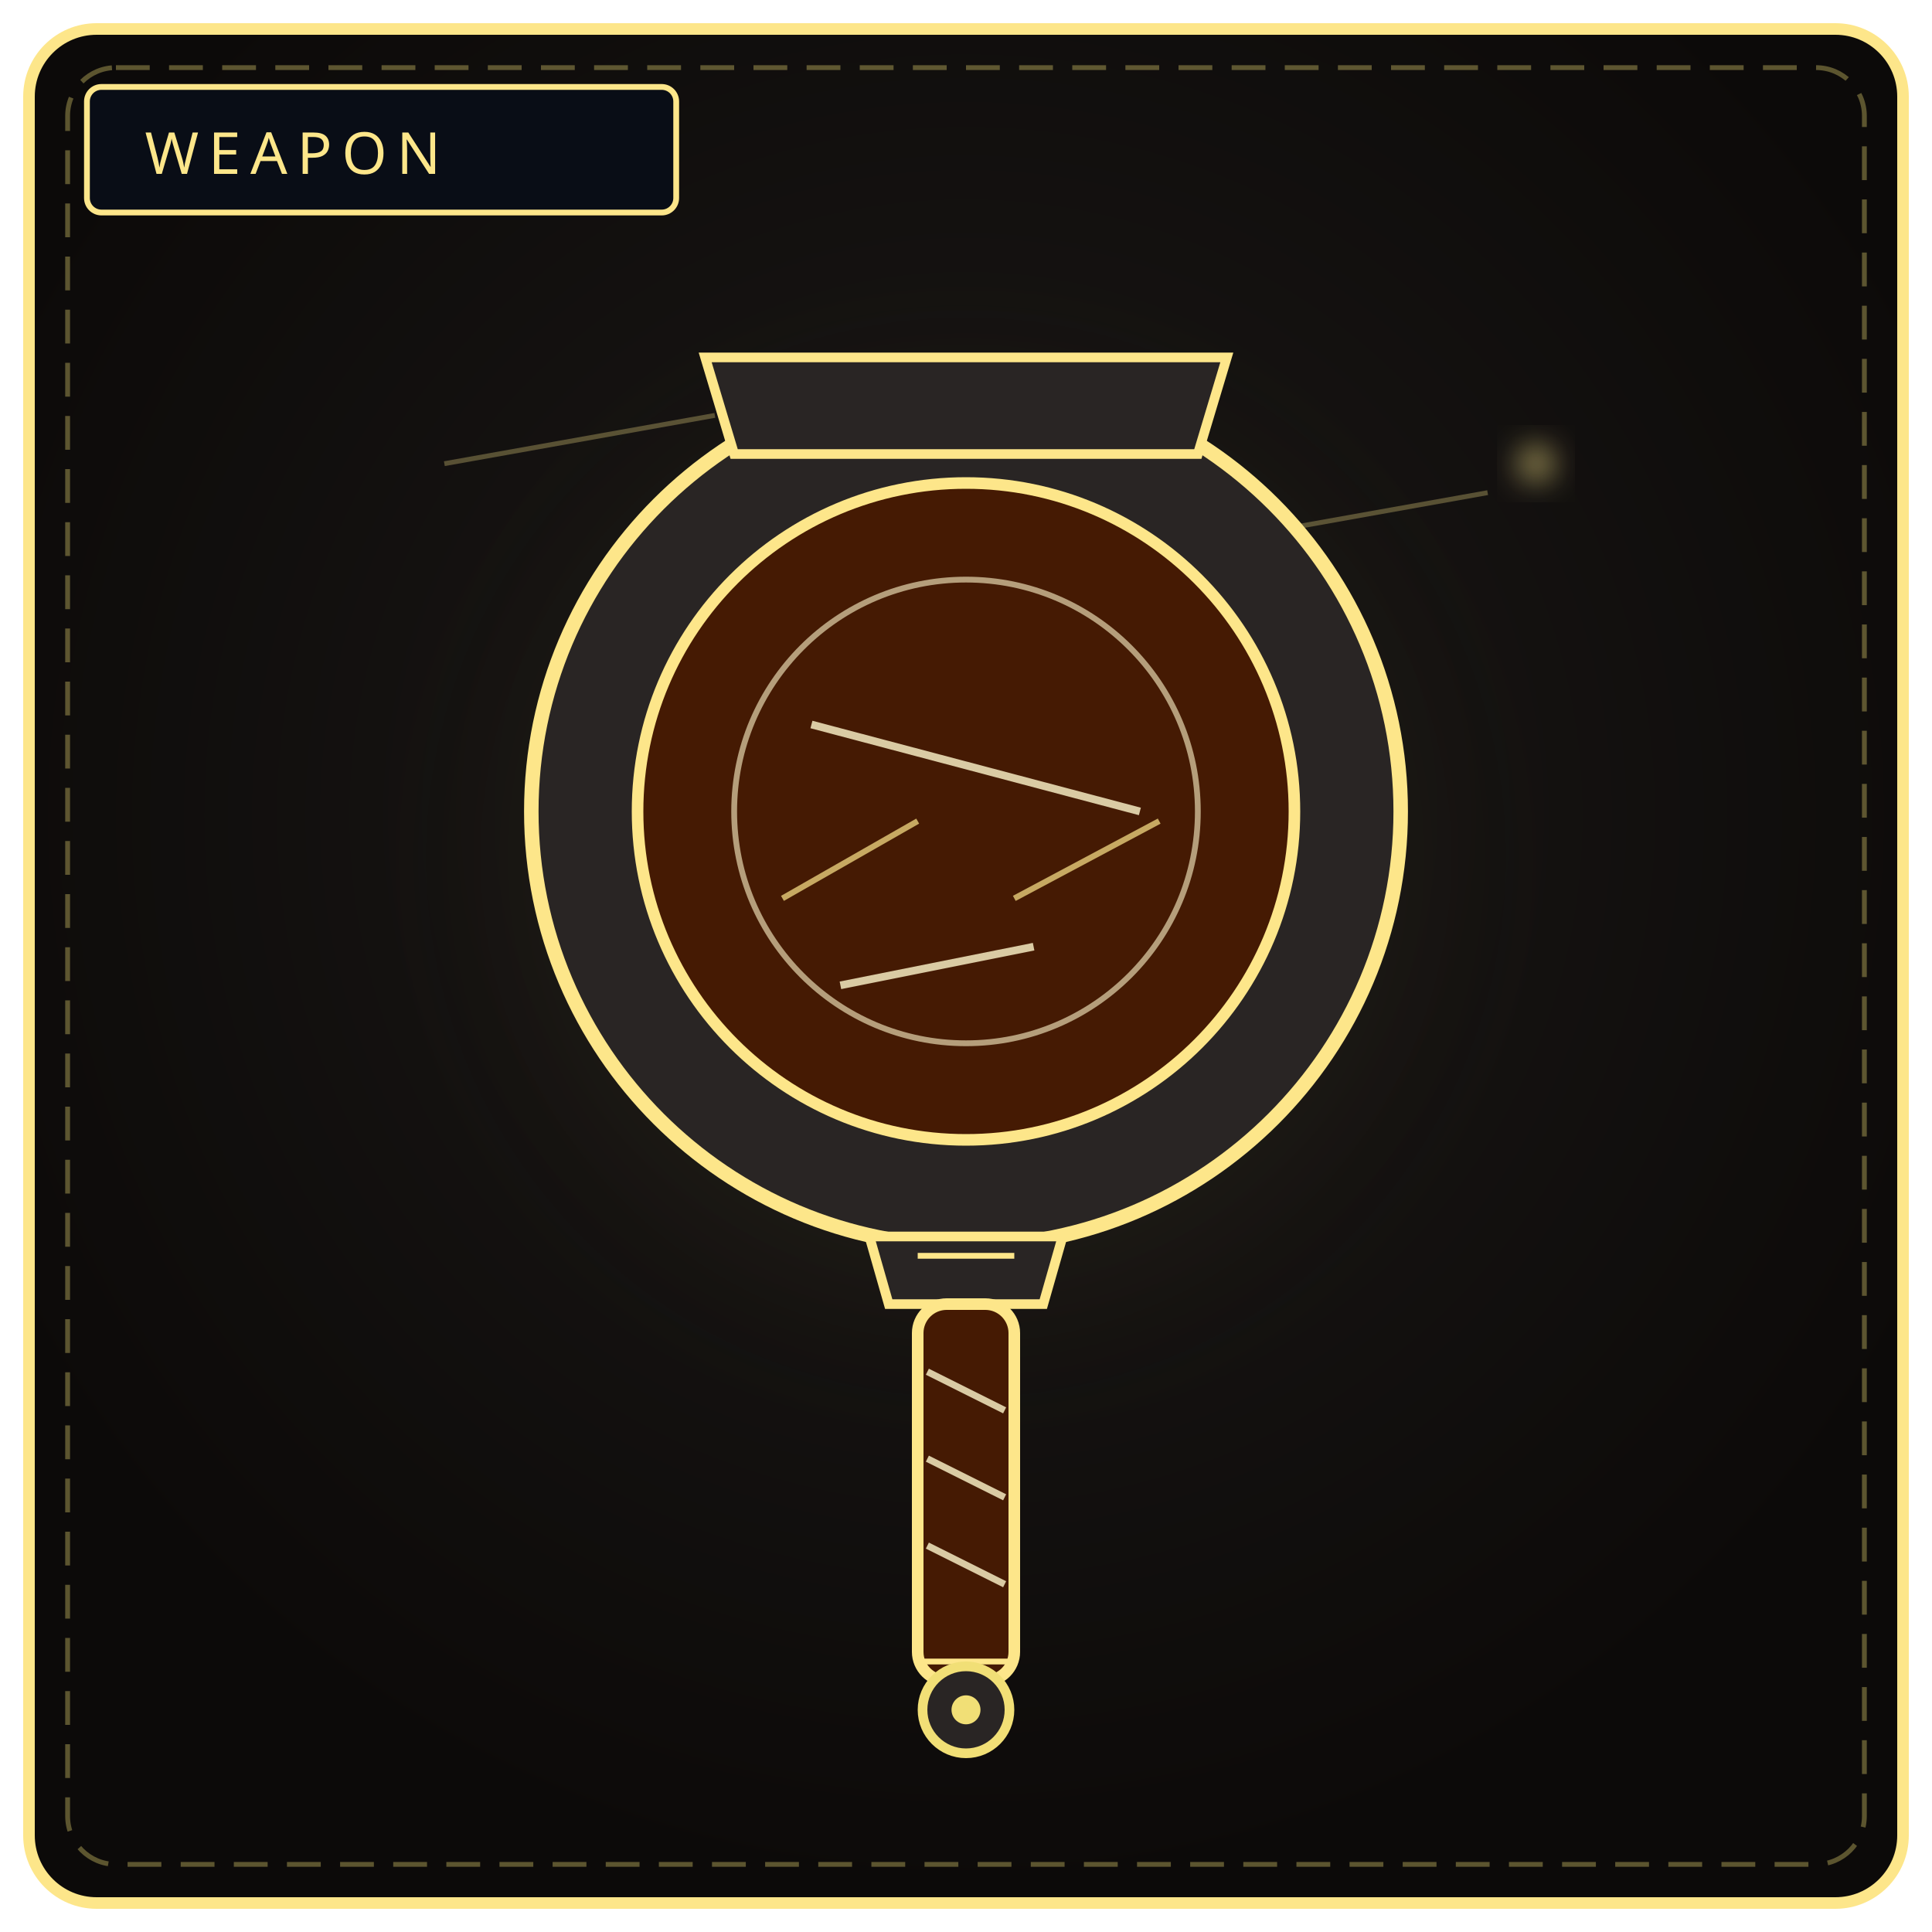
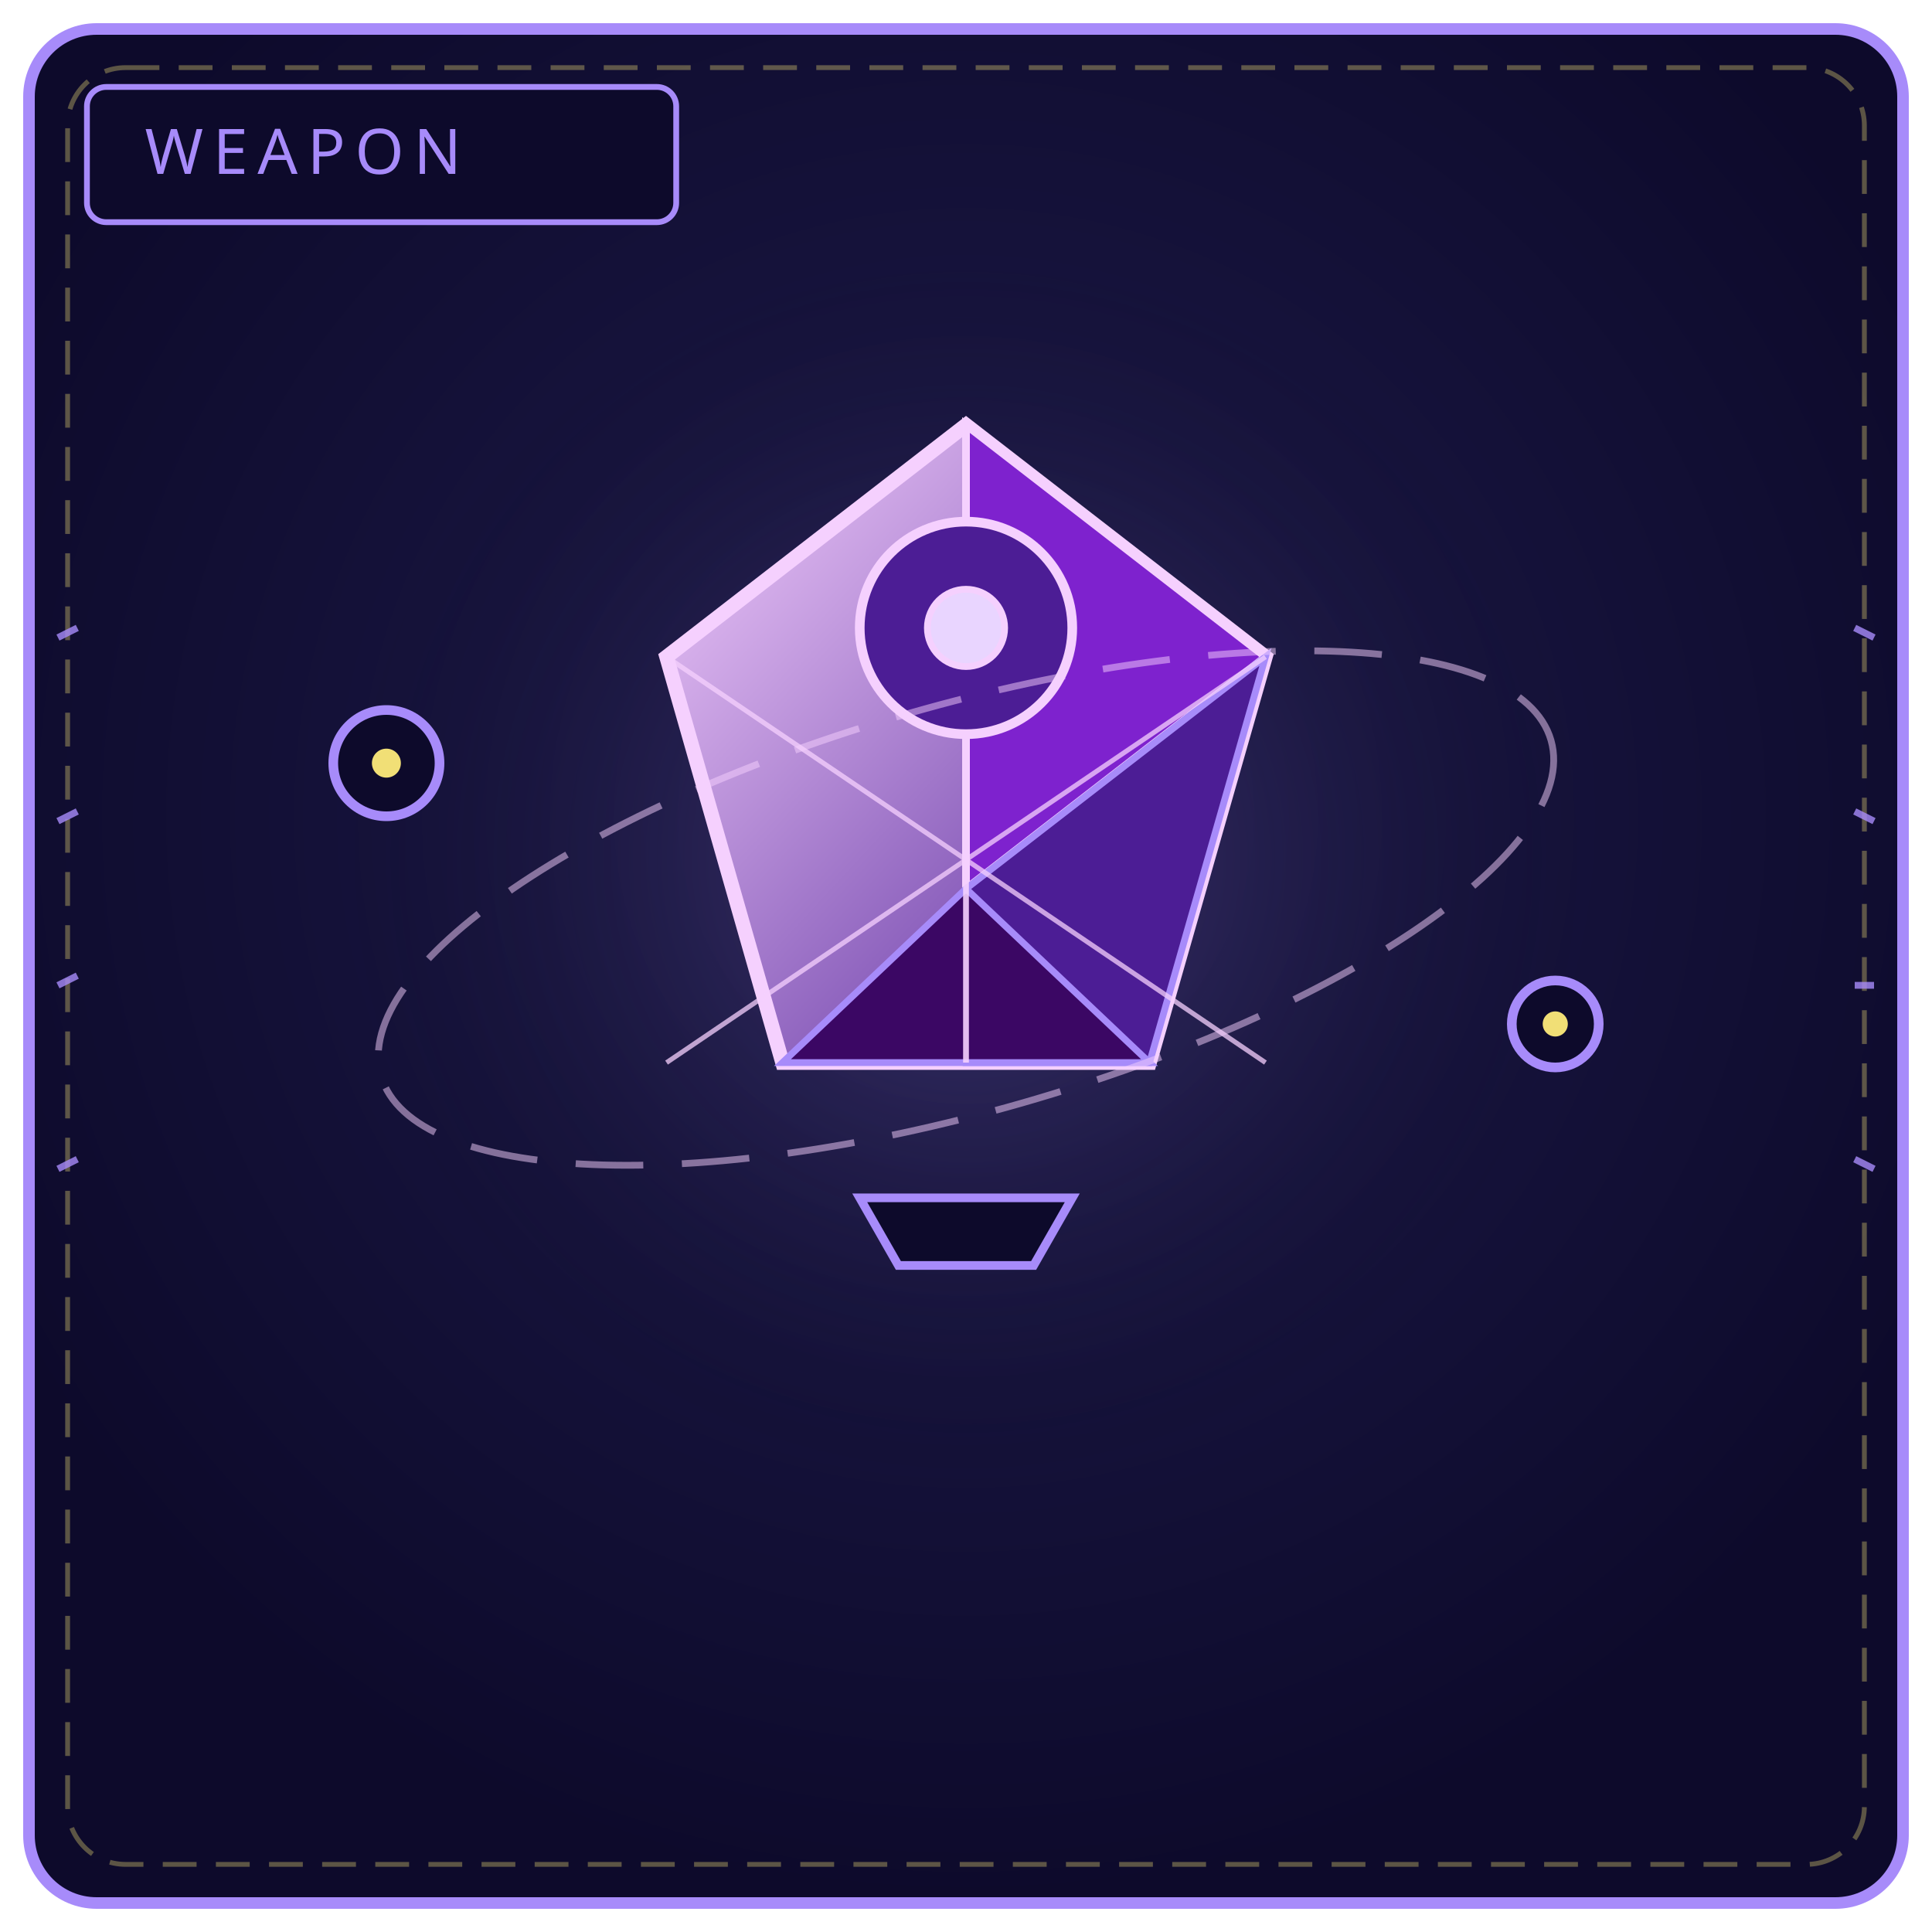
- <svg xmlns="http://www.w3.org/2000/svg" viewBox="0 0 400 400" width="100%" height="100%" role="img" aria-label="THE DEBT LENS">
+ <svg xmlns="http://www.w3.org/2000/svg" viewBox="0 0 400 400" width="100%" height="100%" role="img" aria-label="THE UNKNOWN PRISM">
  <defs>
    <radialGradient id="bw014" cx="50%" cy="42%" r="58%">
-       <stop offset="0%" stop-color="#1c1917" />
-       <stop offset="100%" stop-color="#0c0a09" />
+       <stop offset="0%" stop-color="#1e1b4b" />
+       <stop offset="100%" stop-color="#0d0a2b" />
    </radialGradient>
    <radialGradient id="gw014" cx="50%" cy="46%" r="50%">
-       <stop offset="0%" stop-color="#fde68a" stop-opacity=".2" />
+       <stop offset="0%" stop-color="#a78bfa" stop-opacity=".28" />
      <stop offset="100%" stop-color="#000" stop-opacity="0" />
    </radialGradient>
-     <filter id="f014" x="-50%" y="-50%" width="200%" height="200%">
-       <feGaussianBlur stdDeviation="3" />
-     </filter>
+     <linearGradient id="pr014" x1="0" y1="0" x2="1" y2="1">
+       <stop offset="0" stop-color="#f5d0fe" />
+       <stop offset="1" stop-color="#4c1d95" />
+     </linearGradient>
  </defs>
-   <rect x="6" y="6" width="388" height="388" rx="14" fill="url(#bw014)" stroke="#fde68a" stroke-width="2.4" />
-   <rect x="14" y="14" width="372" height="372" rx="10" fill="none" stroke="#f1df76" stroke-width="1" stroke-dasharray="7 4" opacity=".35" />
+   <rect x="6" y="6" width="388" height="388" rx="14" fill="url(#bw014)" stroke="#a78bfa" stroke-width="2.4" />
+   <rect x="14" y="14" width="372" height="372" rx="12" fill="none" stroke="#f1df76" stroke-width="1" stroke-dasharray="7 4" opacity=".35" />
  <circle cx="200" cy="188" r="132" fill="url(#gw014)" />
-   <rect x="18" y="18" width="122" height="26" rx="3" fill="#090d16" stroke="#fde68a" stroke-width="1.2" />
-   <text x="30" y="36" fill="#fde68a" font-family="Impact, Arial Black, sans-serif" font-size="12" letter-spacing="2">WEAPON</text>
-   <path d="M92 96 L148 86 M252 112 L308 102" stroke="#fde68a" stroke-width="1" opacity=".3" />
-   <circle cx="200" cy="168" r="90" fill="#292524" stroke="#fde68a" stroke-width="3" />
-   <circle cx="200" cy="168" r="68" fill="#451a03" stroke="#fde68a" stroke-width="2.4" />
-   <circle cx="200" cy="168" r="48" fill="none" stroke="#fff7cc" stroke-width="1.2" opacity=".6" />
-   <path d="M168 150 L236 168 M214 196 L174 204" stroke="#fff7cc" stroke-width="1.6" opacity=".8" />
-   <path d="M162 186 L190 170 M240 170 L210 186" stroke="#fde68a" stroke-width="1.2" opacity=".7" />
-   <path d="M146 74 L254 74 L248 94 L152 94 Z" fill="#292524" stroke="#fde68a" stroke-width="2" />
-   <path d="M180 256 L220 256 L216 270 L184 270 Z" fill="#292524" stroke="#fde68a" stroke-width="2" />
-   <rect x="190" y="270" width="20" height="78" rx="6" fill="#451a03" stroke="#fde68a" stroke-width="2.4" />
-   <path d="M192 284 L208 292 M192 302 L208 310 M192 320 L208 328" stroke="#fff7cc" stroke-width="1.4" opacity=".8" />
-   <path d="M190 260 L210 260 M190 344 L210 344" stroke="#fde68a" stroke-width="1.2" />
-   <circle cx="200" cy="354" r="9" fill="#292524" stroke="#f1df76" stroke-width="2" />
-   <circle cx="200" cy="354" r="3" fill="#f1df76" />
-   <circle cx="318" cy="96" r="4" fill="#fde68a" opacity=".5" filter="url(#f014)" />
+   <rect x="18" y="18" width="122" height="28" rx="4" fill="#0d0a2b" stroke="#a78bfa" stroke-width="1.2" />
+   <text x="30" y="36" fill="#a78bfa" font-family="Impact, Arial Black, sans-serif" font-size="13" letter-spacing="2">WEAPON</text>
+   <path d="M12 132 L16 130 M16 168 L12 170 M12 204 L16 202 M16 240 L12 242" stroke="#a78bfa" stroke-width="1.4" opacity=".8" />
+   <path d="M388 132 L384 130 M384 168 L388 170 M388 204 L384 204 M384 240 L388 242" stroke="#a78bfa" stroke-width="1.4" opacity=".8" />
+   <polygon points="200,88 262,136 238,220 162,220 138,136" fill="url(#pr014)" stroke="#f5d0fe" stroke-width="3" />
+   <polygon points="200,88 262,136 200,184" fill="#7e22ce" stroke="#f5d0fe" stroke-width="1.6" />
+   <polygon points="200,184 262,136 238,220 200,220" fill="#4c1d95" stroke="#a78bfa" stroke-width="1.4" />
+   <polygon points="200,184 238,220 162,220" fill="#3b0764" stroke="#a78bfa" stroke-width="1.4" />
+   <path d="M200 88 L200 220" stroke="#f5d0fe" stroke-width="1.2" opacity=".9" />
+   <path d="M138 136 L262 220 M262 136 L138 220" stroke="#f5d0fe" stroke-width="1" opacity=".75" />
+   <circle cx="200" cy="130" r="22" fill="#4c1d95" stroke="#f5d0fe" stroke-width="2" />
+   <circle cx="200" cy="130" r="8" fill="#e9d5ff" stroke="#f5d0fe" stroke-width="1.4" />
+   <path d="M178 248 L222 248 L214 262 L186 262 Z" fill="#0d0a2b" stroke="#a78bfa" stroke-width="1.8" />
+   <ellipse cx="200" cy="188" rx="126" ry="42" fill="none" stroke="#f5d0fe" stroke-width="1.4" stroke-dasharray="14 8" opacity=".5" transform="rotate(-16 200 188)" />
+   <circle cx="80" cy="158" r="11" fill="#0d0a2b" stroke="#a78bfa" stroke-width="2" />
+   <circle cx="80" cy="158" r="3" fill="#f1df76" />
+   <circle cx="322" cy="212" r="9" fill="#0d0a2b" stroke="#a78bfa" stroke-width="2" />
+   <circle cx="322" cy="212" r="2.6" fill="#f1df76" />
</svg>
